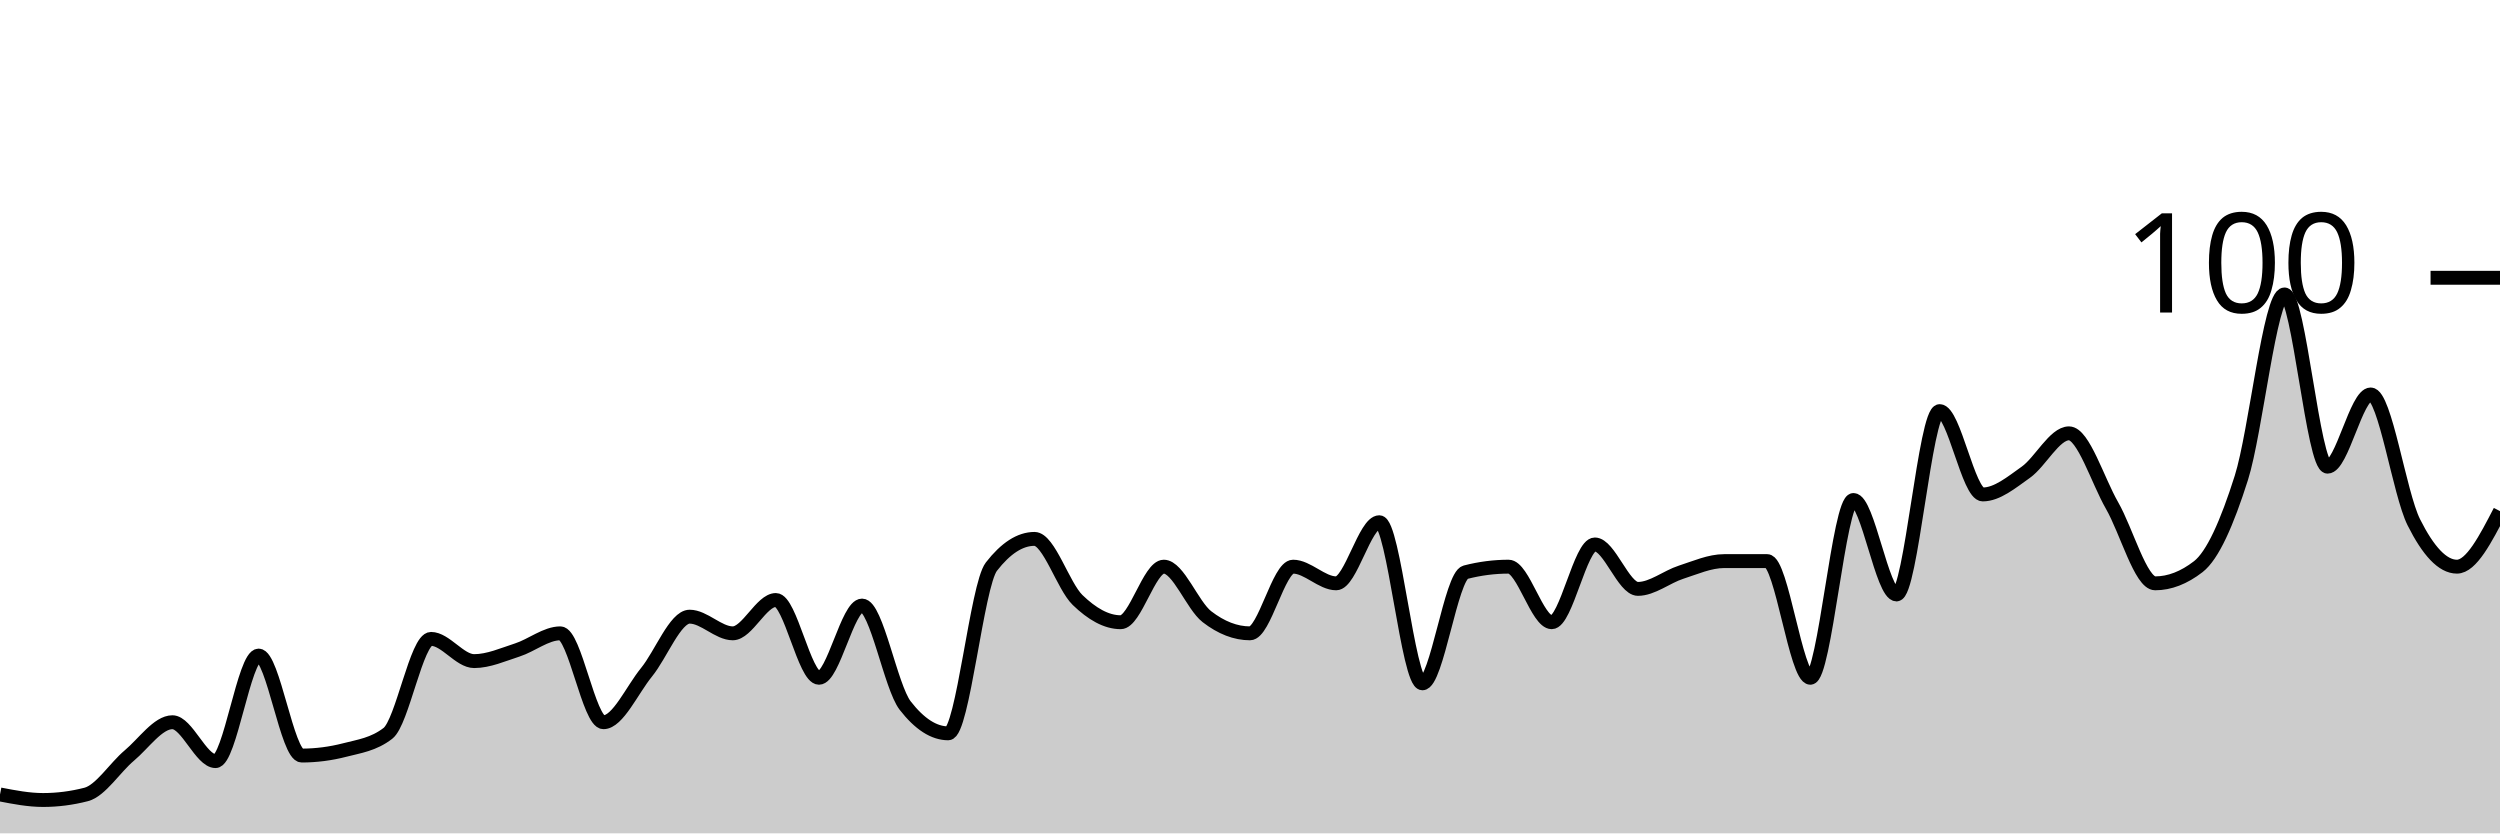
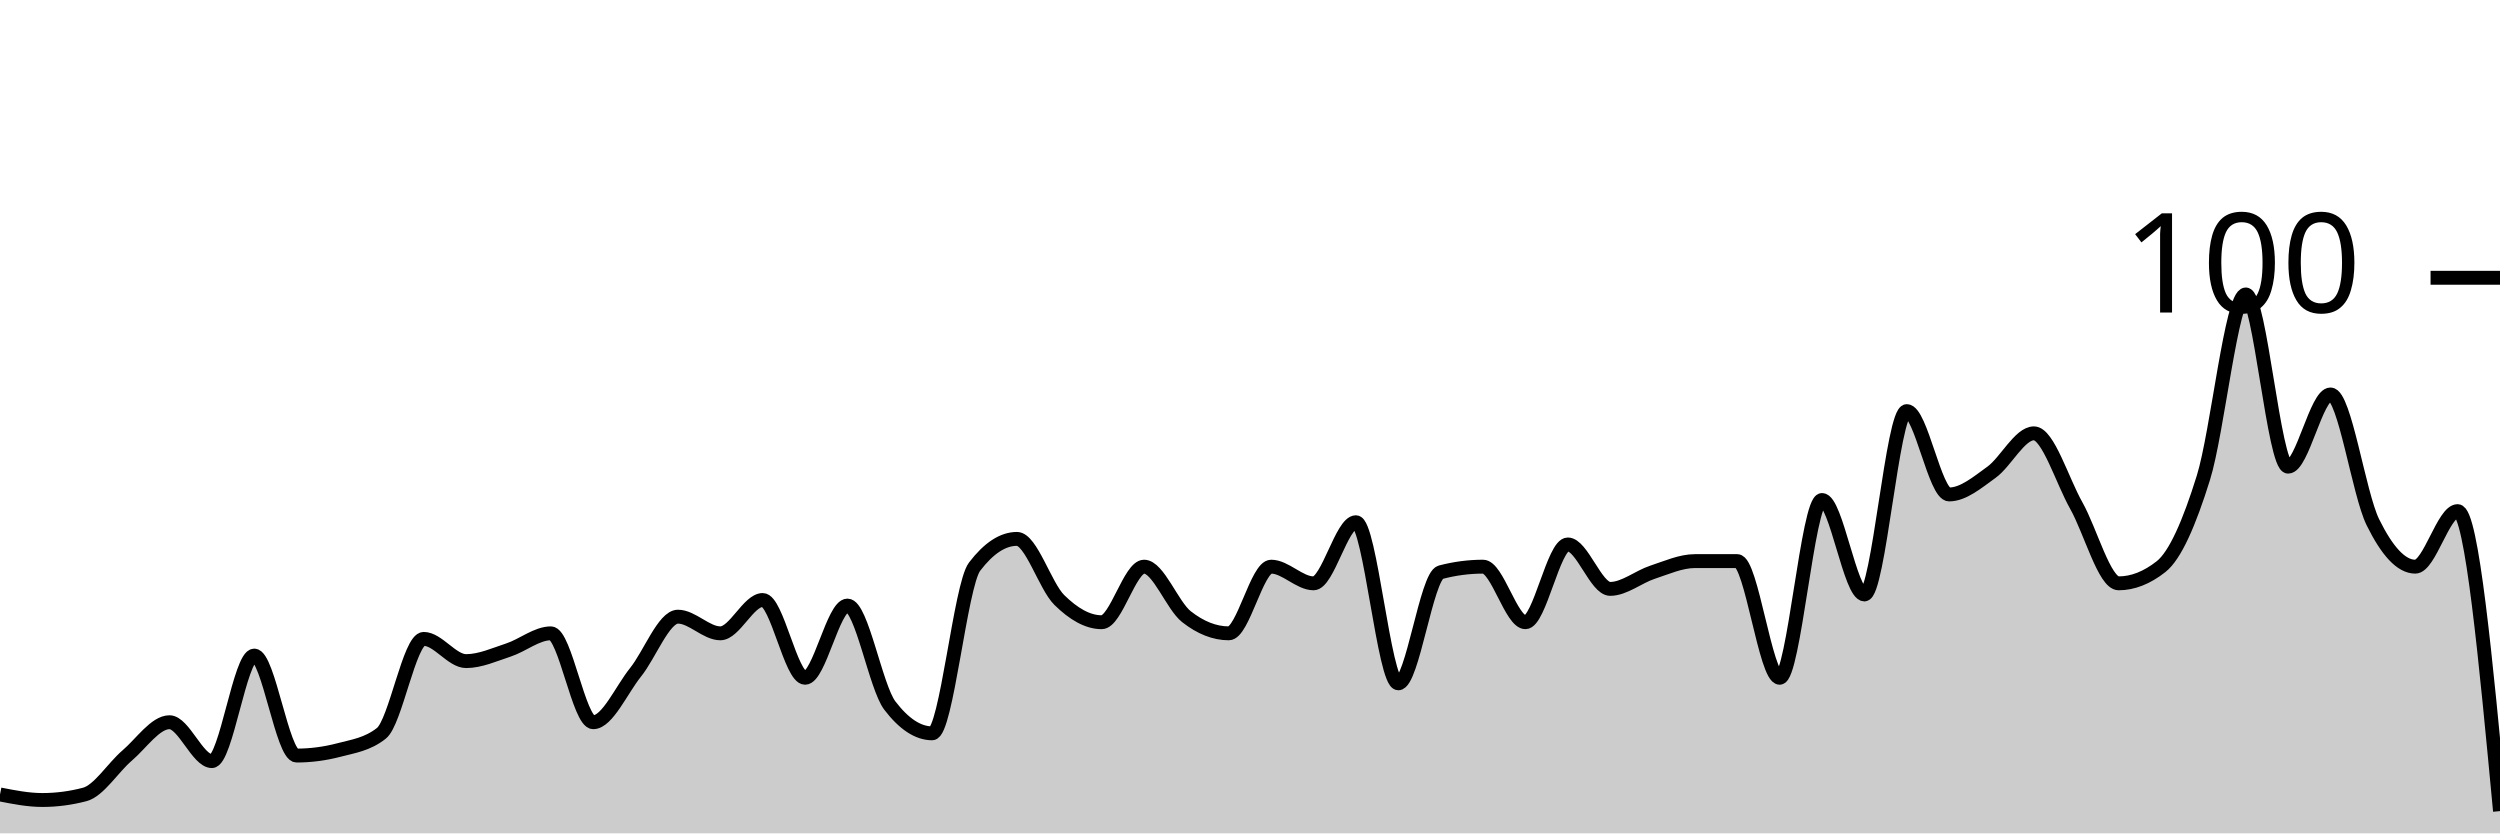
<svg xmlns="http://www.w3.org/2000/svg" viewBox="0 0 180 60">
  <g transform="translate(0,20)">
-     <path class="area" fill="rgba(0, 0, 0, 0.2)" d="M0,37.2C1.034,37.4,2.069,37.6,3.103,37.6C4.138,37.6,5.172,37.467,6.207,37.2C7.241,36.933,8.276,35.267,9.31,34.4C10.345,33.533,11.379,32,12.414,32C13.448,32,14.483,34.8,15.517,34.8C16.552,34.8,17.586,27.2,18.621,27.2C19.655,27.2,20.69,34.4,21.724,34.4C22.759,34.4,23.793,34.267,24.828,34C25.862,33.733,26.897,33.6,27.931,32.8C28.966,32,30,26,31.034,26C32.069,26,33.103,27.6,34.138,27.6C35.172,27.6,36.207,27.133,37.241,26.8C38.276,26.467,39.31,25.6,40.345,25.6C41.379,25.6,42.414,32,43.448,32C44.483,32,45.517,29.667,46.552,28.4C47.586,27.133,48.621,24.4,49.655,24.4C50.69,24.4,51.724,25.6,52.759,25.6C53.793,25.6,54.828,23.2,55.862,23.2C56.897,23.2,57.931,28.8,58.966,28.8C60,28.8,61.034,23.6,62.069,23.6C63.103,23.6,64.138,29.467,65.172,30.8C66.207,32.133,67.241,32.8,68.276,32.8C69.31,32.8,70.345,22.133,71.379,20.8C72.414,19.467,73.448,18.8,74.483,18.8C75.517,18.8,76.552,22.2,77.586,23.2C78.621,24.2,79.655,24.8,80.69,24.8C81.724,24.8,82.759,20.8,83.793,20.8C84.828,20.8,85.862,23.6,86.897,24.4C87.931,25.2,88.966,25.6,90,25.6C91.034,25.6,92.069,20.8,93.103,20.8C94.138,20.8,95.172,22,96.207,22C97.241,22,98.276,17.6,99.31,17.6C100.345,17.6,101.379,29.2,102.414,29.2C103.448,29.2,104.483,21.467,105.517,21.2C106.552,20.933,107.586,20.8,108.621,20.8C109.655,20.8,110.69,24.8,111.724,24.8C112.759,24.8,113.793,19.2,114.828,19.2C115.862,19.2,116.897,22.4,117.931,22.4C118.966,22.4,120,21.533,121.034,21.2C122.069,20.867,123.103,20.4,124.138,20.4C125.172,20.4,126.207,20.4,127.241,20.4C128.276,20.4,129.31,28.8,130.345,28.8C131.379,28.8,132.414,16,133.448,16C134.483,16,135.517,22.8,136.552,22.8C137.586,22.8,138.621,9.6,139.655,9.6C140.69,9.6,141.724,15.6,142.759,15.6C143.793,15.6,144.828,14.733,145.862,14C146.897,13.267,147.931,11.2,148.966,11.2C150,11.2,151.034,14.6,152.069,16.4C153.103,18.2,154.138,22,155.172,22C156.207,22,157.241,21.6,158.276,20.8C159.31,20,160.345,17.667,161.379,14.4C162.414,11.133,163.448,1.2,164.483,1.2C165.517,1.2,166.552,13.6,167.586,13.6C168.621,13.6,169.655,8.4,170.69,8.4C171.724,8.4,172.759,15.533,173.793,17.6C174.828,19.667,175.862,20.8,176.897,20.8C177.931,20.8,178.966,18.8,180,16.8L180,40C178.966,40,177.931,40,176.897,40C175.862,40,174.828,40,173.793,40C172.759,40,171.724,40,170.69,40C169.655,40,168.621,40,167.586,40C166.552,40,165.517,40,164.483,40C163.448,40,162.414,40,161.379,40C160.345,40,159.31,40,158.276,40C157.241,40,156.207,40,155.172,40C154.138,40,153.103,40,152.069,40C151.034,40,150,40,148.966,40C147.931,40,146.897,40,145.862,40C144.828,40,143.793,40,142.759,40C141.724,40,140.69,40,139.655,40C138.621,40,137.586,40,136.552,40C135.517,40,134.483,40,133.448,40C132.414,40,131.379,40,130.345,40C129.31,40,128.276,40,127.241,40C126.207,40,125.172,40,124.138,40C123.103,40,122.069,40,121.034,40C120,40,118.966,40,117.931,40C116.897,40,115.862,40,114.828,40C113.793,40,112.759,40,111.724,40C110.69,40,109.655,40,108.621,40C107.586,40,106.552,40,105.517,40C104.483,40,103.448,40,102.414,40C101.379,40,100.345,40,99.31,40C98.276,40,97.241,40,96.207,40C95.172,40,94.138,40,93.103,40C92.069,40,91.034,40,90,40C88.966,40,87.931,40,86.897,40C85.862,40,84.828,40,83.793,40C82.759,40,81.724,40,80.69,40C79.655,40,78.621,40,77.586,40C76.552,40,75.517,40,74.483,40C73.448,40,72.414,40,71.379,40C70.345,40,69.31,40,68.276,40C67.241,40,66.207,40,65.172,40C64.138,40,63.103,40,62.069,40C61.034,40,60,40,58.966,40C57.931,40,56.897,40,55.862,40C54.828,40,53.793,40,52.759,40C51.724,40,50.69,40,49.655,40C48.621,40,47.586,40,46.552,40C45.517,40,44.483,40,43.448,40C42.414,40,41.379,40,40.345,40C39.31,40,38.276,40,37.241,40C36.207,40,35.172,40,34.138,40C33.103,40,32.069,40,31.034,40C30,40,28.966,40,27.931,40C26.897,40,25.862,40,24.828,40C23.793,40,22.759,40,21.724,40C20.69,40,19.655,40,18.621,40C17.586,40,16.552,40,15.517,40C14.483,40,13.448,40,12.414,40C11.379,40,10.345,40,9.31,40C8.276,40,7.241,40,6.207,40C5.172,40,4.138,40,3.103,40C2.069,40,1.034,40,0,40Z" />
-     <path class="line" stroke="black" fill="none" d="M0,37.2C1.034,37.4,2.069,37.6,3.103,37.6C4.138,37.6,5.172,37.467,6.207,37.2C7.241,36.933,8.276,35.267,9.31,34.4C10.345,33.533,11.379,32,12.414,32C13.448,32,14.483,34.8,15.517,34.8C16.552,34.8,17.586,27.2,18.621,27.2C19.655,27.2,20.69,34.4,21.724,34.4C22.759,34.4,23.793,34.267,24.828,34C25.862,33.733,26.897,33.6,27.931,32.8C28.966,32,30,26,31.034,26C32.069,26,33.103,27.6,34.138,27.6C35.172,27.6,36.207,27.133,37.241,26.8C38.276,26.467,39.31,25.6,40.345,25.6C41.379,25.6,42.414,32,43.448,32C44.483,32,45.517,29.667,46.552,28.4C47.586,27.133,48.621,24.4,49.655,24.4C50.69,24.4,51.724,25.6,52.759,25.6C53.793,25.6,54.828,23.2,55.862,23.2C56.897,23.2,57.931,28.8,58.966,28.8C60,28.8,61.034,23.6,62.069,23.6C63.103,23.6,64.138,29.467,65.172,30.8C66.207,32.133,67.241,32.8,68.276,32.8C69.31,32.8,70.345,22.133,71.379,20.8C72.414,19.467,73.448,18.8,74.483,18.8C75.517,18.8,76.552,22.2,77.586,23.2C78.621,24.2,79.655,24.8,80.69,24.8C81.724,24.8,82.759,20.8,83.793,20.8C84.828,20.8,85.862,23.6,86.897,24.4C87.931,25.2,88.966,25.6,90,25.6C91.034,25.6,92.069,20.8,93.103,20.8C94.138,20.8,95.172,22,96.207,22C97.241,22,98.276,17.6,99.31,17.6C100.345,17.6,101.379,29.2,102.414,29.2C103.448,29.2,104.483,21.467,105.517,21.2C106.552,20.933,107.586,20.8,108.621,20.8C109.655,20.8,110.69,24.8,111.724,24.8C112.759,24.8,113.793,19.2,114.828,19.2C115.862,19.2,116.897,22.4,117.931,22.4C118.966,22.4,120,21.533,121.034,21.2C122.069,20.867,123.103,20.4,124.138,20.4C125.172,20.4,126.207,20.4,127.241,20.4C128.276,20.4,129.31,28.8,130.345,28.8C131.379,28.8,132.414,16,133.448,16C134.483,16,135.517,22.8,136.552,22.8C137.586,22.8,138.621,9.6,139.655,9.6C140.69,9.6,141.724,15.6,142.759,15.6C143.793,15.6,144.828,14.733,145.862,14C146.897,13.267,147.931,11.2,148.966,11.2C150,11.2,151.034,14.6,152.069,16.4C153.103,18.2,154.138,22,155.172,22C156.207,22,157.241,21.6,158.276,20.8C159.31,20,160.345,17.667,161.379,14.4C162.414,11.133,163.448,1.2,164.483,1.2C165.517,1.2,166.552,13.6,167.586,13.6C168.621,13.6,169.655,8.4,170.69,8.4C171.724,8.4,172.759,15.533,173.793,17.6C174.828,19.667,175.862,20.8,176.897,20.8C177.931,20.8,178.966,18.8,180,16.8" />
+     <path class="area" fill="rgba(0, 0, 0, 0.2)" d="M0,37.2C1.017,37.4,2.034,37.6,3.051,37.6C4.068,37.6,5.085,37.467,6.102,37.2C7.119,36.933,8.136,35.267,9.153,34.4C10.169,33.533,11.186,32,12.203,32C13.22,32,14.237,34.8,15.254,34.8C16.271,34.8,17.288,27.2,18.305,27.2C19.322,27.2,20.339,34.4,21.356,34.4C22.373,34.4,23.39,34.267,24.407,34C25.424,33.733,26.441,33.6,27.458,32.8C28.475,32,29.492,26,30.508,26C31.525,26,32.542,27.6,33.559,27.6C34.576,27.6,35.593,27.133,36.61,26.8C37.627,26.467,38.644,25.6,39.661,25.6C40.678,25.6,41.695,32,42.712,32C43.729,32,44.746,29.667,45.763,28.4C46.78,27.133,47.797,24.4,48.814,24.4C49.831,24.4,50.847,25.6,51.864,25.6C52.881,25.6,53.898,23.2,54.915,23.2C55.932,23.2,56.949,28.8,57.966,28.8C58.983,28.8,60,23.6,61.017,23.6C62.034,23.6,63.051,29.467,64.068,30.8C65.085,32.133,66.102,32.8,67.119,32.8C68.136,32.8,69.153,22.133,70.169,20.8C71.186,19.467,72.203,18.8,73.22,18.8C74.237,18.8,75.254,22.2,76.271,23.2C77.288,24.2,78.305,24.8,79.322,24.8C80.339,24.8,81.356,20.8,82.373,20.8C83.39,20.8,84.407,23.6,85.424,24.4C86.441,25.2,87.458,25.6,88.475,25.6C89.492,25.6,90.508,20.8,91.525,20.8C92.542,20.8,93.559,22,94.576,22C95.593,22,96.61,17.6,97.627,17.6C98.644,17.6,99.661,29.2,100.678,29.2C101.695,29.2,102.712,21.467,103.729,21.2C104.746,20.933,105.763,20.8,106.78,20.8C107.797,20.8,108.814,24.8,109.831,24.8C110.847,24.8,111.864,19.2,112.881,19.2C113.898,19.2,114.915,22.4,115.932,22.4C116.949,22.4,117.966,21.533,118.983,21.2C120,20.867,121.017,20.4,122.034,20.4C123.051,20.4,124.068,20.4,125.085,20.4C126.102,20.4,127.119,28.8,128.136,28.8C129.153,28.8,130.169,16,131.186,16C132.203,16,133.22,22.8,134.237,22.8C135.254,22.8,136.271,9.6,137.288,9.6C138.305,9.6,139.322,15.6,140.339,15.6C141.356,15.6,142.373,14.733,143.39,14C144.407,13.267,145.424,11.2,146.441,11.2C147.458,11.2,148.475,14.6,149.492,16.4C150.508,18.2,151.525,22,152.542,22C153.559,22,154.576,21.6,155.593,20.8C156.61,20,157.627,17.667,158.644,14.4C159.661,11.133,160.678,1.2,161.695,1.2C162.712,1.2,163.729,13.6,164.746,13.6C165.763,13.6,166.78,8.4,167.797,8.4C168.814,8.4,169.831,15.533,170.847,17.6C171.864,19.667,172.881,20.8,173.898,20.8C174.915,20.8,175.932,16.8,176.949,16.8C177.966,16.8,178.983,27.6,180,38.4L180,40C178.983,40,177.966,40,176.949,40C175.932,40,174.915,40,173.898,40C172.881,40,171.864,40,170.847,40C169.831,40,168.814,40,167.797,40C166.78,40,165.763,40,164.746,40C163.729,40,162.712,40,161.695,40C160.678,40,159.661,40,158.644,40C157.627,40,156.61,40,155.593,40C154.576,40,153.559,40,152.542,40C151.525,40,150.508,40,149.492,40C148.475,40,147.458,40,146.441,40C145.424,40,144.407,40,143.39,40C142.373,40,141.356,40,140.339,40C139.322,40,138.305,40,137.288,40C136.271,40,135.254,40,134.237,40C133.22,40,132.203,40,131.186,40C130.169,40,129.153,40,128.136,40C127.119,40,126.102,40,125.085,40C124.068,40,123.051,40,122.034,40C121.017,40,120,40,118.983,40C117.966,40,116.949,40,115.932,40C114.915,40,113.898,40,112.881,40C111.864,40,110.847,40,109.831,40C108.814,40,107.797,40,106.78,40C105.763,40,104.746,40,103.729,40C102.712,40,101.695,40,100.678,40C99.661,40,98.644,40,97.627,40C96.61,40,95.593,40,94.576,40C93.559,40,92.542,40,91.525,40C90.508,40,89.492,40,88.475,40C87.458,40,86.441,40,85.424,40C84.407,40,83.39,40,82.373,40C81.356,40,80.339,40,79.322,40C78.305,40,77.288,40,76.271,40C75.254,40,74.237,40,73.22,40C72.203,40,71.186,40,70.169,40C69.153,40,68.136,40,67.119,40C66.102,40,65.085,40,64.068,40C63.051,40,62.034,40,61.017,40C60,40,58.983,40,57.966,40C56.949,40,55.932,40,54.915,40C53.898,40,52.881,40,51.864,40C50.847,40,49.831,40,48.814,40C47.797,40,46.78,40,45.763,40C44.746,40,43.729,40,42.712,40C41.695,40,40.678,40,39.661,40C38.644,40,37.627,40,36.61,40C35.593,40,34.576,40,33.559,40C32.542,40,31.525,40,30.508,40C29.492,40,28.475,40,27.458,40C26.441,40,25.424,40,24.407,40C23.39,40,22.373,40,21.356,40C20.339,40,19.322,40,18.305,40C17.288,40,16.271,40,15.254,40C14.237,40,13.22,40,12.203,40C11.186,40,10.169,40,9.153,40C8.136,40,7.119,40,6.102,40C5.085,40,4.068,40,3.051,40C2.034,40,1.017,40,0,40Z" />
+     <path class="line" stroke="black" fill="none" d="M0,37.2C1.017,37.4,2.034,37.6,3.051,37.6C4.068,37.6,5.085,37.467,6.102,37.2C7.119,36.933,8.136,35.267,9.153,34.4C10.169,33.533,11.186,32,12.203,32C13.22,32,14.237,34.8,15.254,34.8C16.271,34.8,17.288,27.2,18.305,27.2C19.322,27.2,20.339,34.4,21.356,34.4C22.373,34.4,23.39,34.267,24.407,34C25.424,33.733,26.441,33.6,27.458,32.8C28.475,32,29.492,26,30.508,26C31.525,26,32.542,27.6,33.559,27.6C34.576,27.6,35.593,27.133,36.61,26.8C37.627,26.467,38.644,25.6,39.661,25.6C40.678,25.6,41.695,32,42.712,32C43.729,32,44.746,29.667,45.763,28.4C46.78,27.133,47.797,24.4,48.814,24.4C49.831,24.4,50.847,25.6,51.864,25.6C52.881,25.6,53.898,23.2,54.915,23.2C55.932,23.2,56.949,28.8,57.966,28.8C58.983,28.8,60,23.6,61.017,23.6C62.034,23.6,63.051,29.467,64.068,30.8C65.085,32.133,66.102,32.8,67.119,32.8C68.136,32.8,69.153,22.133,70.169,20.8C71.186,19.467,72.203,18.8,73.22,18.8C74.237,18.8,75.254,22.2,76.271,23.2C77.288,24.2,78.305,24.8,79.322,24.8C80.339,24.8,81.356,20.8,82.373,20.8C83.39,20.8,84.407,23.6,85.424,24.4C86.441,25.2,87.458,25.6,88.475,25.6C89.492,25.6,90.508,20.8,91.525,20.8C92.542,20.8,93.559,22,94.576,22C95.593,22,96.61,17.6,97.627,17.6C98.644,17.6,99.661,29.2,100.678,29.2C101.695,29.2,102.712,21.467,103.729,21.2C104.746,20.933,105.763,20.8,106.78,20.8C107.797,20.8,108.814,24.8,109.831,24.8C110.847,24.8,111.864,19.2,112.881,19.2C113.898,19.2,114.915,22.4,115.932,22.4C116.949,22.4,117.966,21.533,118.983,21.2C120,20.867,121.017,20.4,122.034,20.4C123.051,20.4,124.068,20.4,125.085,20.4C126.102,20.4,127.119,28.8,128.136,28.8C129.153,28.8,130.169,16,131.186,16C132.203,16,133.22,22.8,134.237,22.8C135.254,22.8,136.271,9.6,137.288,9.6C138.305,9.6,139.322,15.6,140.339,15.6C141.356,15.6,142.373,14.733,143.39,14C144.407,13.267,145.424,11.2,146.441,11.2C147.458,11.2,148.475,14.6,149.492,16.4C150.508,18.2,151.525,22,152.542,22C153.559,22,154.576,21.6,155.593,20.8C156.61,20,157.627,17.667,158.644,14.4C159.661,11.133,160.678,1.2,161.695,1.2C162.712,1.2,163.729,13.6,164.746,13.6C165.763,13.6,166.78,8.4,167.797,8.4C168.814,8.4,169.831,15.533,170.847,17.6C171.864,19.667,172.881,20.8,173.898,20.8C174.915,20.8,175.932,16.8,176.949,16.8C177.966,16.8,178.983,27.6,180,38.4" />
    <path class="axis-ceiling" stroke-width="1" stroke="black" fill="none" d="M175,0L180,0" />
    <text class="axis-ceiling-label" font-family="sans-serif" text-anchor="end" font-size="10px" x="170" y="2.5">100</text>
  </g>
</svg>
